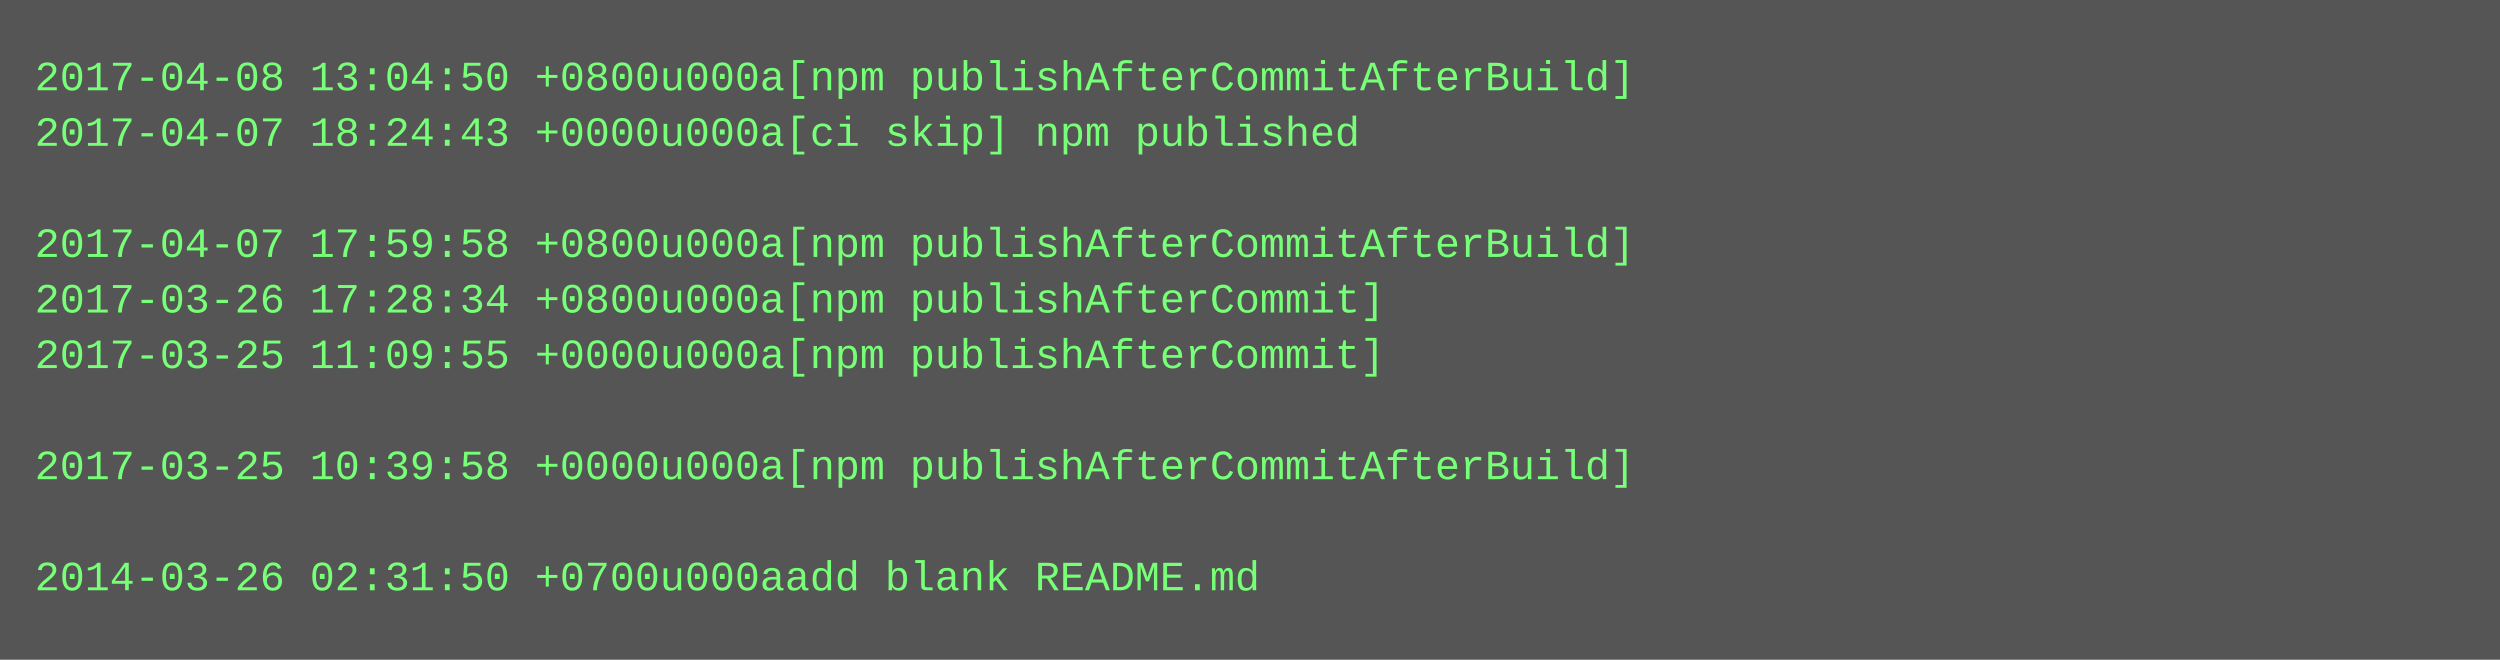
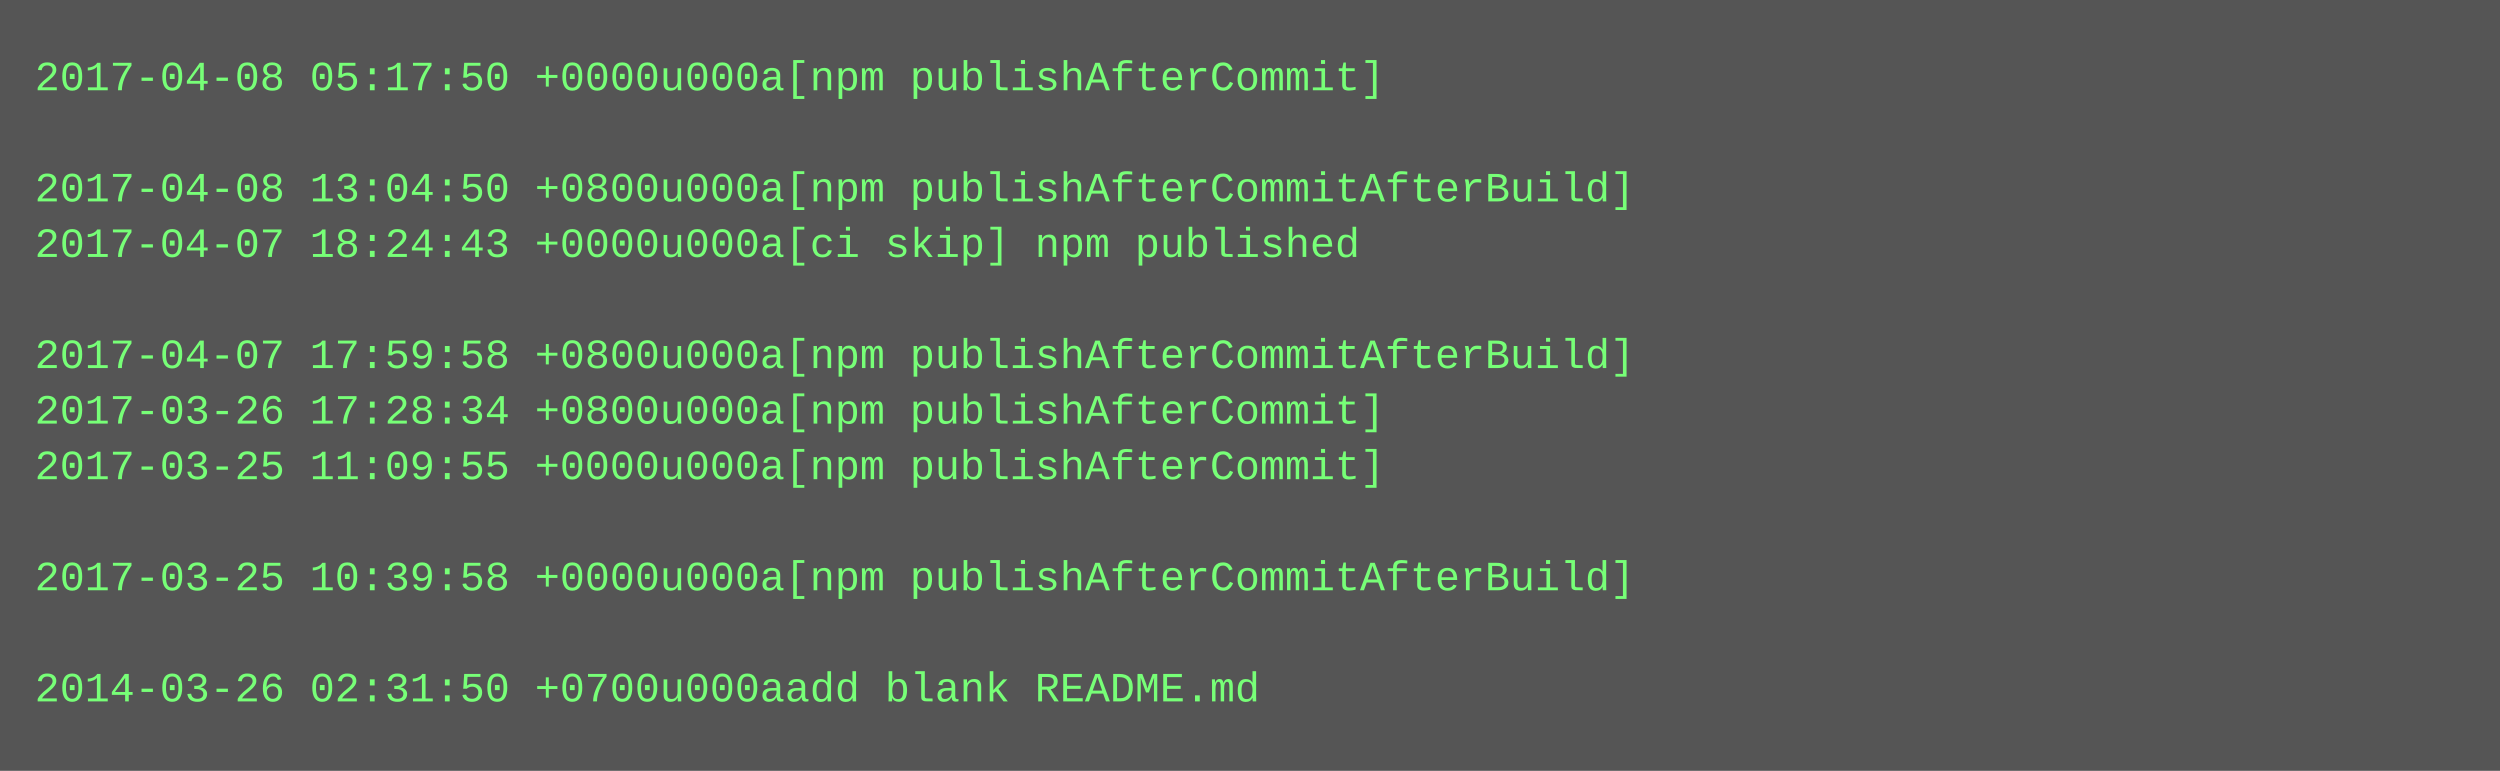
- <svg xmlns="http://www.w3.org/2000/svg" height="190" width="720">
-   <rect height="190" fill="#555" width="720" />
+ <svg xmlns="http://www.w3.org/2000/svg" height="222" width="720">
+   <rect height="222" fill="#555" width="720" />
  <text fill="#7f7" font-family="Courier New" font-size="12" xml:space="preserve">
-     <tspan x="10" y="26">2017-04-08 13:04:50 +0800u000a[npm publishAfterCommitAfterBuild]</tspan>
-     <tspan x="10" y="42">2017-04-07 18:24:43 +0000u000a[ci skip] npm published</tspan>
-     <tspan x="10" y="58" />
-     <tspan x="10" y="74">2017-04-07 17:59:58 +0800u000a[npm publishAfterCommitAfterBuild]</tspan>
-     <tspan x="10" y="90">2017-03-26 17:28:34 +0800u000a[npm publishAfterCommit]</tspan>
-     <tspan x="10" y="106">2017-03-25 11:09:55 +0000u000a[npm publishAfterCommit]</tspan>
-     <tspan x="10" y="122" />
-     <tspan x="10" y="138">2017-03-25 10:39:58 +0000u000a[npm publishAfterCommitAfterBuild]</tspan>
+     <tspan x="10" y="26">2017-04-08 05:17:50 +0000u000a[npm publishAfterCommit]</tspan>
+     <tspan x="10" y="42" />
+     <tspan x="10" y="58">2017-04-08 13:04:50 +0800u000a[npm publishAfterCommitAfterBuild]</tspan>
+     <tspan x="10" y="74">2017-04-07 18:24:43 +0000u000a[ci skip] npm published</tspan>
+     <tspan x="10" y="90" />
+     <tspan x="10" y="106">2017-04-07 17:59:58 +0800u000a[npm publishAfterCommitAfterBuild]</tspan>
+     <tspan x="10" y="122">2017-03-26 17:28:34 +0800u000a[npm publishAfterCommit]</tspan>
+     <tspan x="10" y="138">2017-03-25 11:09:55 +0000u000a[npm publishAfterCommit]</tspan>
    <tspan x="10" y="154" />
-     <tspan x="10" y="170">2014-03-26 02:31:50 +0700u000aadd blank README.md</tspan>
+     <tspan x="10" y="170">2017-03-25 10:39:58 +0000u000a[npm publishAfterCommitAfterBuild]</tspan>
+     <tspan x="10" y="186" />
+     <tspan x="10" y="202">2014-03-26 02:31:50 +0700u000aadd blank README.md</tspan>
  </text>
</svg>
